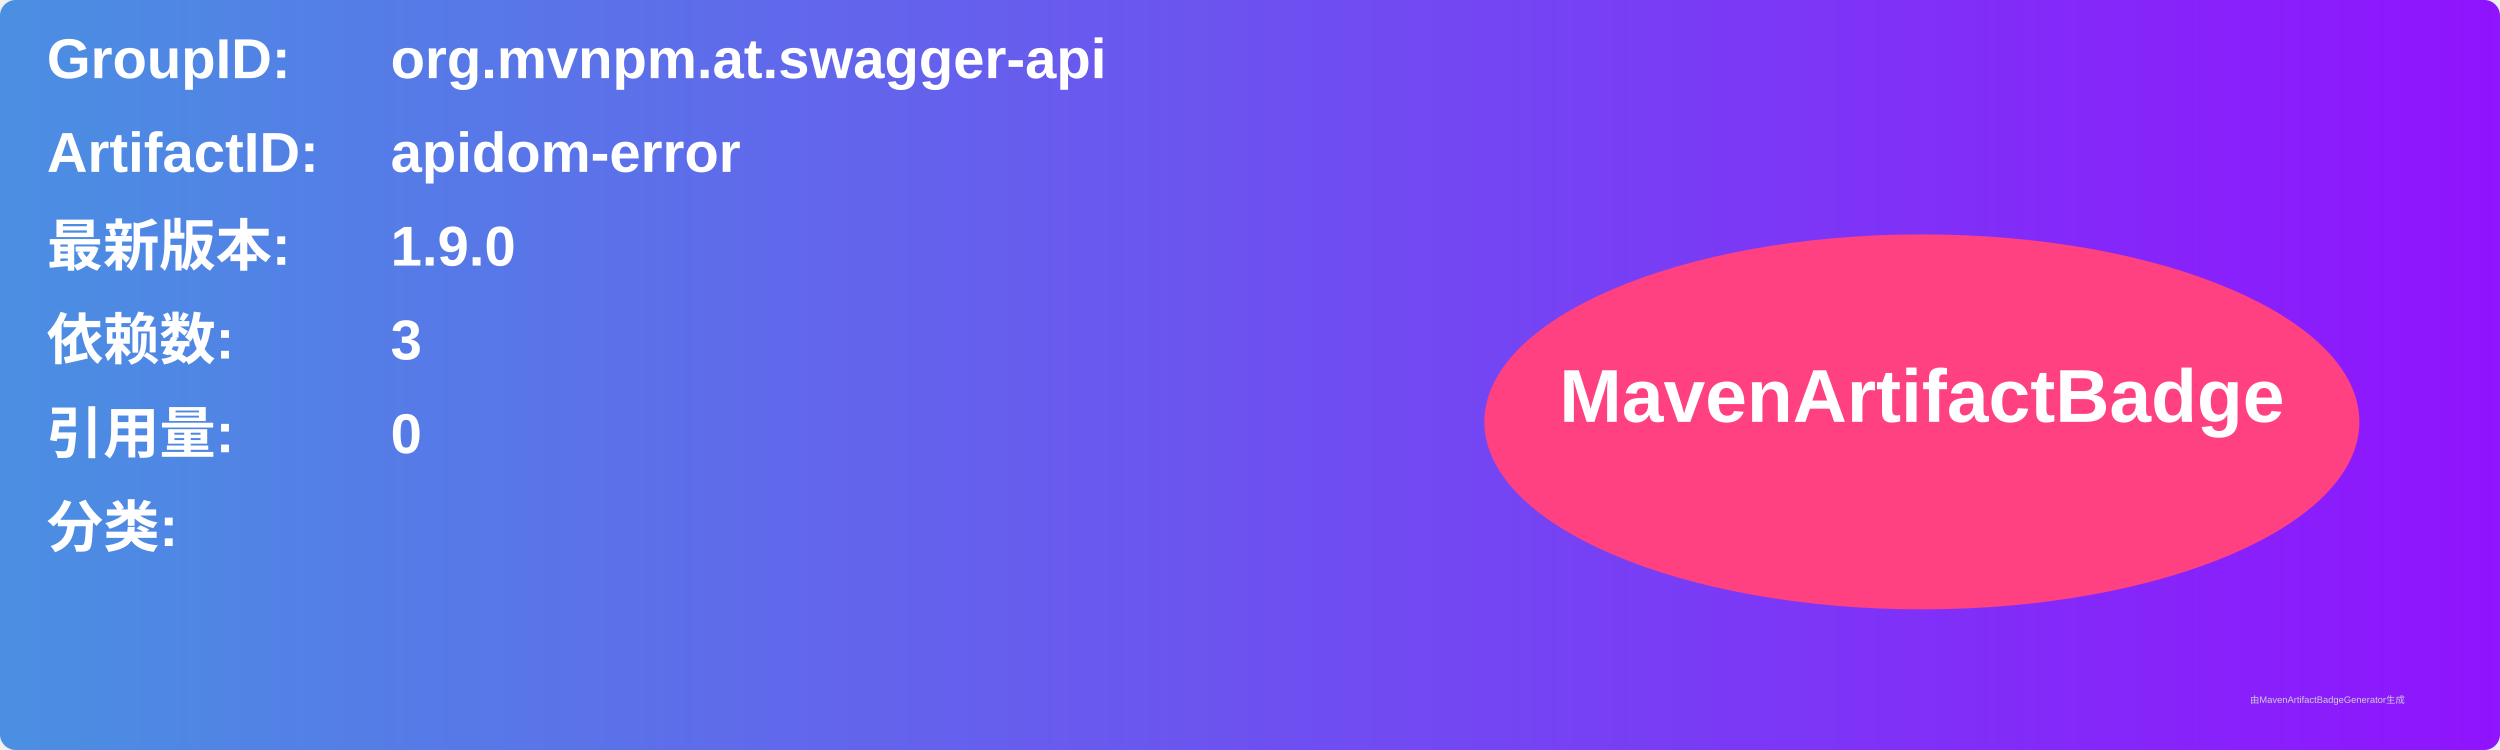
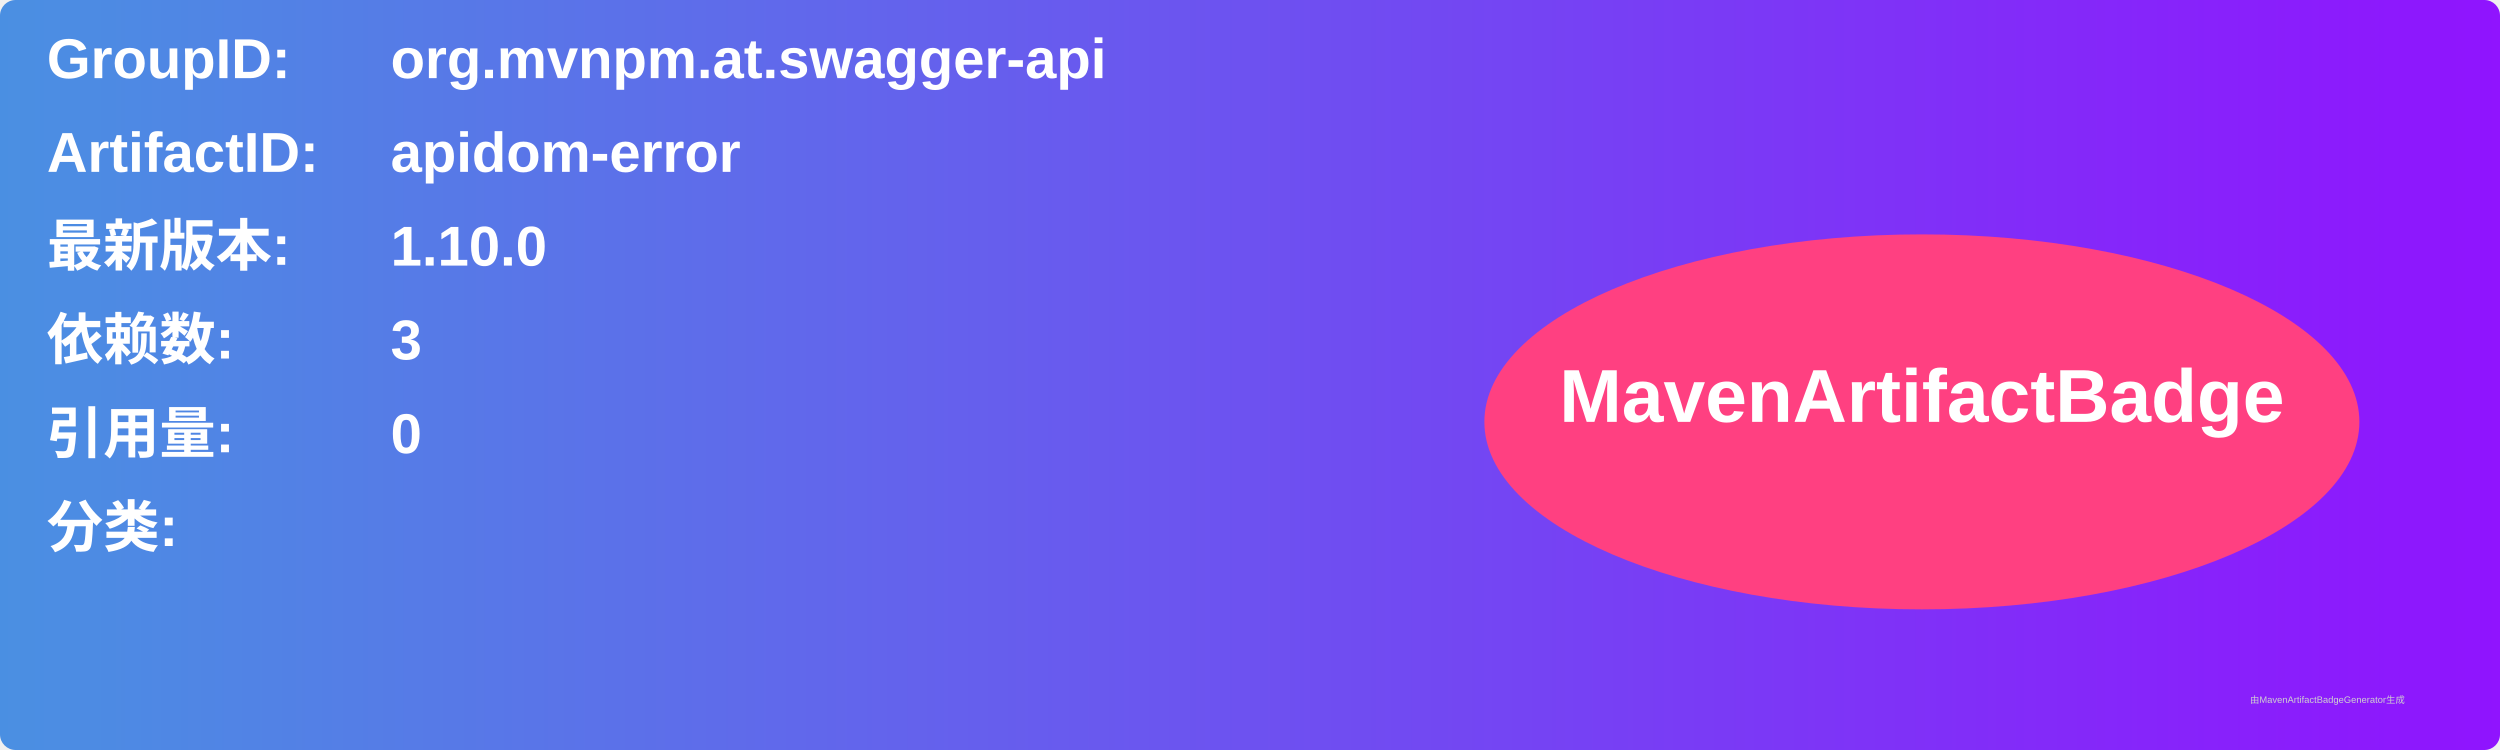
<svg xmlns="http://www.w3.org/2000/svg" width="800" height="240" viewBox="0 0 800 240">
  <linearGradient id="grad" x1="0%" y1="0%" x2="100%" y2="0%">
    <stop offset="0%" stop-color="#4a90e2" />
    <stop offset="100%" stop-color="#9013fe" />
  </linearGradient>
  <rect width="100%" height="100%" rx="5" ry="5" fill="url(#grad)" />
  <g transform="translate(15, 15)">
    <text x="0" y="10" font-family="Arial" font-size="18" fill="white" font-weight="bold" width="260">GroupID:</text>
    <text x="110" y="10" font-family="Arial" font-size="18" fill="white" font-weight="bold" width="460">org.mvnpm.at.swagger-api</text>
    <text x="0" y="40" font-family="Arial" font-size="18" fill="white" font-weight="bold" width="260">ArtifactID:</text>
    <text x="110" y="40" font-family="Arial" font-size="18" fill="white" font-weight="bold" width="460">apidom-error</text>
    <text x="0" y="70" font-family="Arial" font-size="18" fill="white" font-weight="bold">最新版本:</text>
    <text x="110" y="70" font-family="Arial" font-size="18" fill="white" font-weight="bold">
-       <tspan font-weight="bold">1.9.0</tspan>
+       <tspan font-weight="bold">1.10.0</tspan>
    </text>
    <text x="0" y="100" font-family="Arial" font-size="18" fill="white" font-weight="bold">依赖数: </text>
    <text x="110" y="100" font-family="Arial" font-size="18" fill="white">
      <tspan font-weight="bold">3</tspan>
    </text>
    <text x="0" y="130" font-family="Arial" font-size="18" fill="white" font-weight="bold">引用量: </text>
    <text x="110" y="130" font-family="Arial" font-size="18" fill="white">
      <tspan font-weight="bold">0</tspan>
    </text>
    <text x="0" y="160" font-family="Arial" font-size="18" fill="white" font-weight="bold">分类:</text>
    <text x="10" y="190" font-family="Arial" font-size="10" fill="white">
      <tspan font-weight="bold" />
    </text>
    <ellipse cx="600" cy="120" rx="140" ry="60" fill="#ff4081" />
    <text x="600" y="120" text-anchor="middle" font-family="Arial" font-size="24" fill="white" font-weight="bold">MavenArtifactBadge</text>
  </g>
  <text x="720" y="225" font-family="Arial" font-size="3" fill="#d0d0d0">由MavenArtifactBadgeGenerator生成</text>
</svg>
